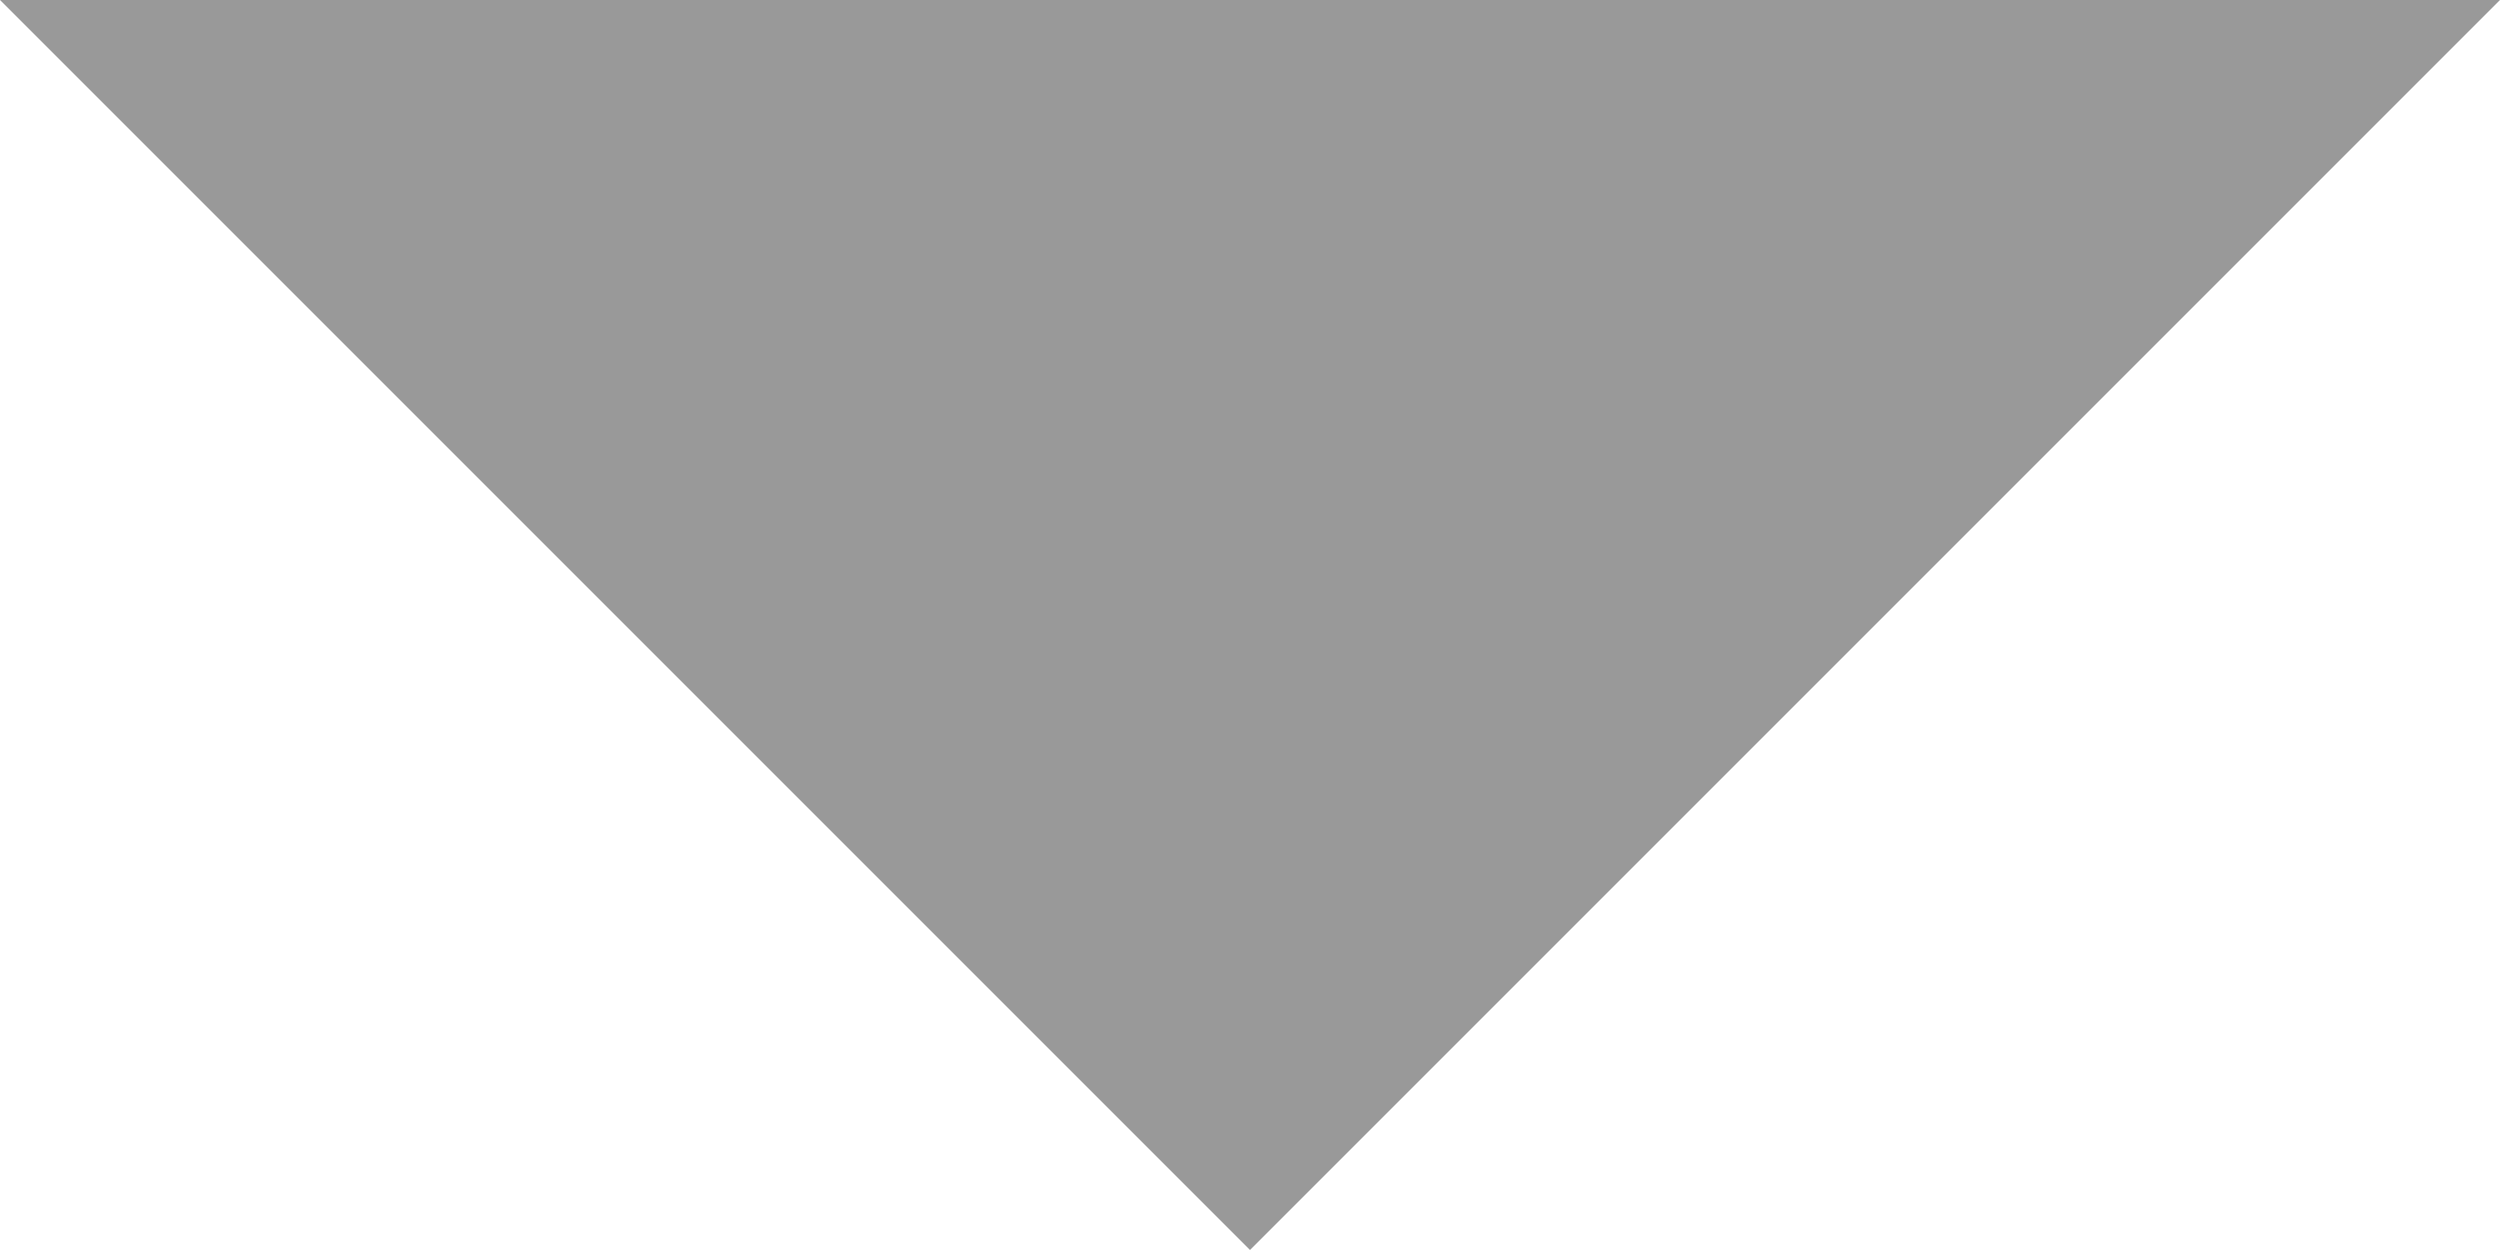
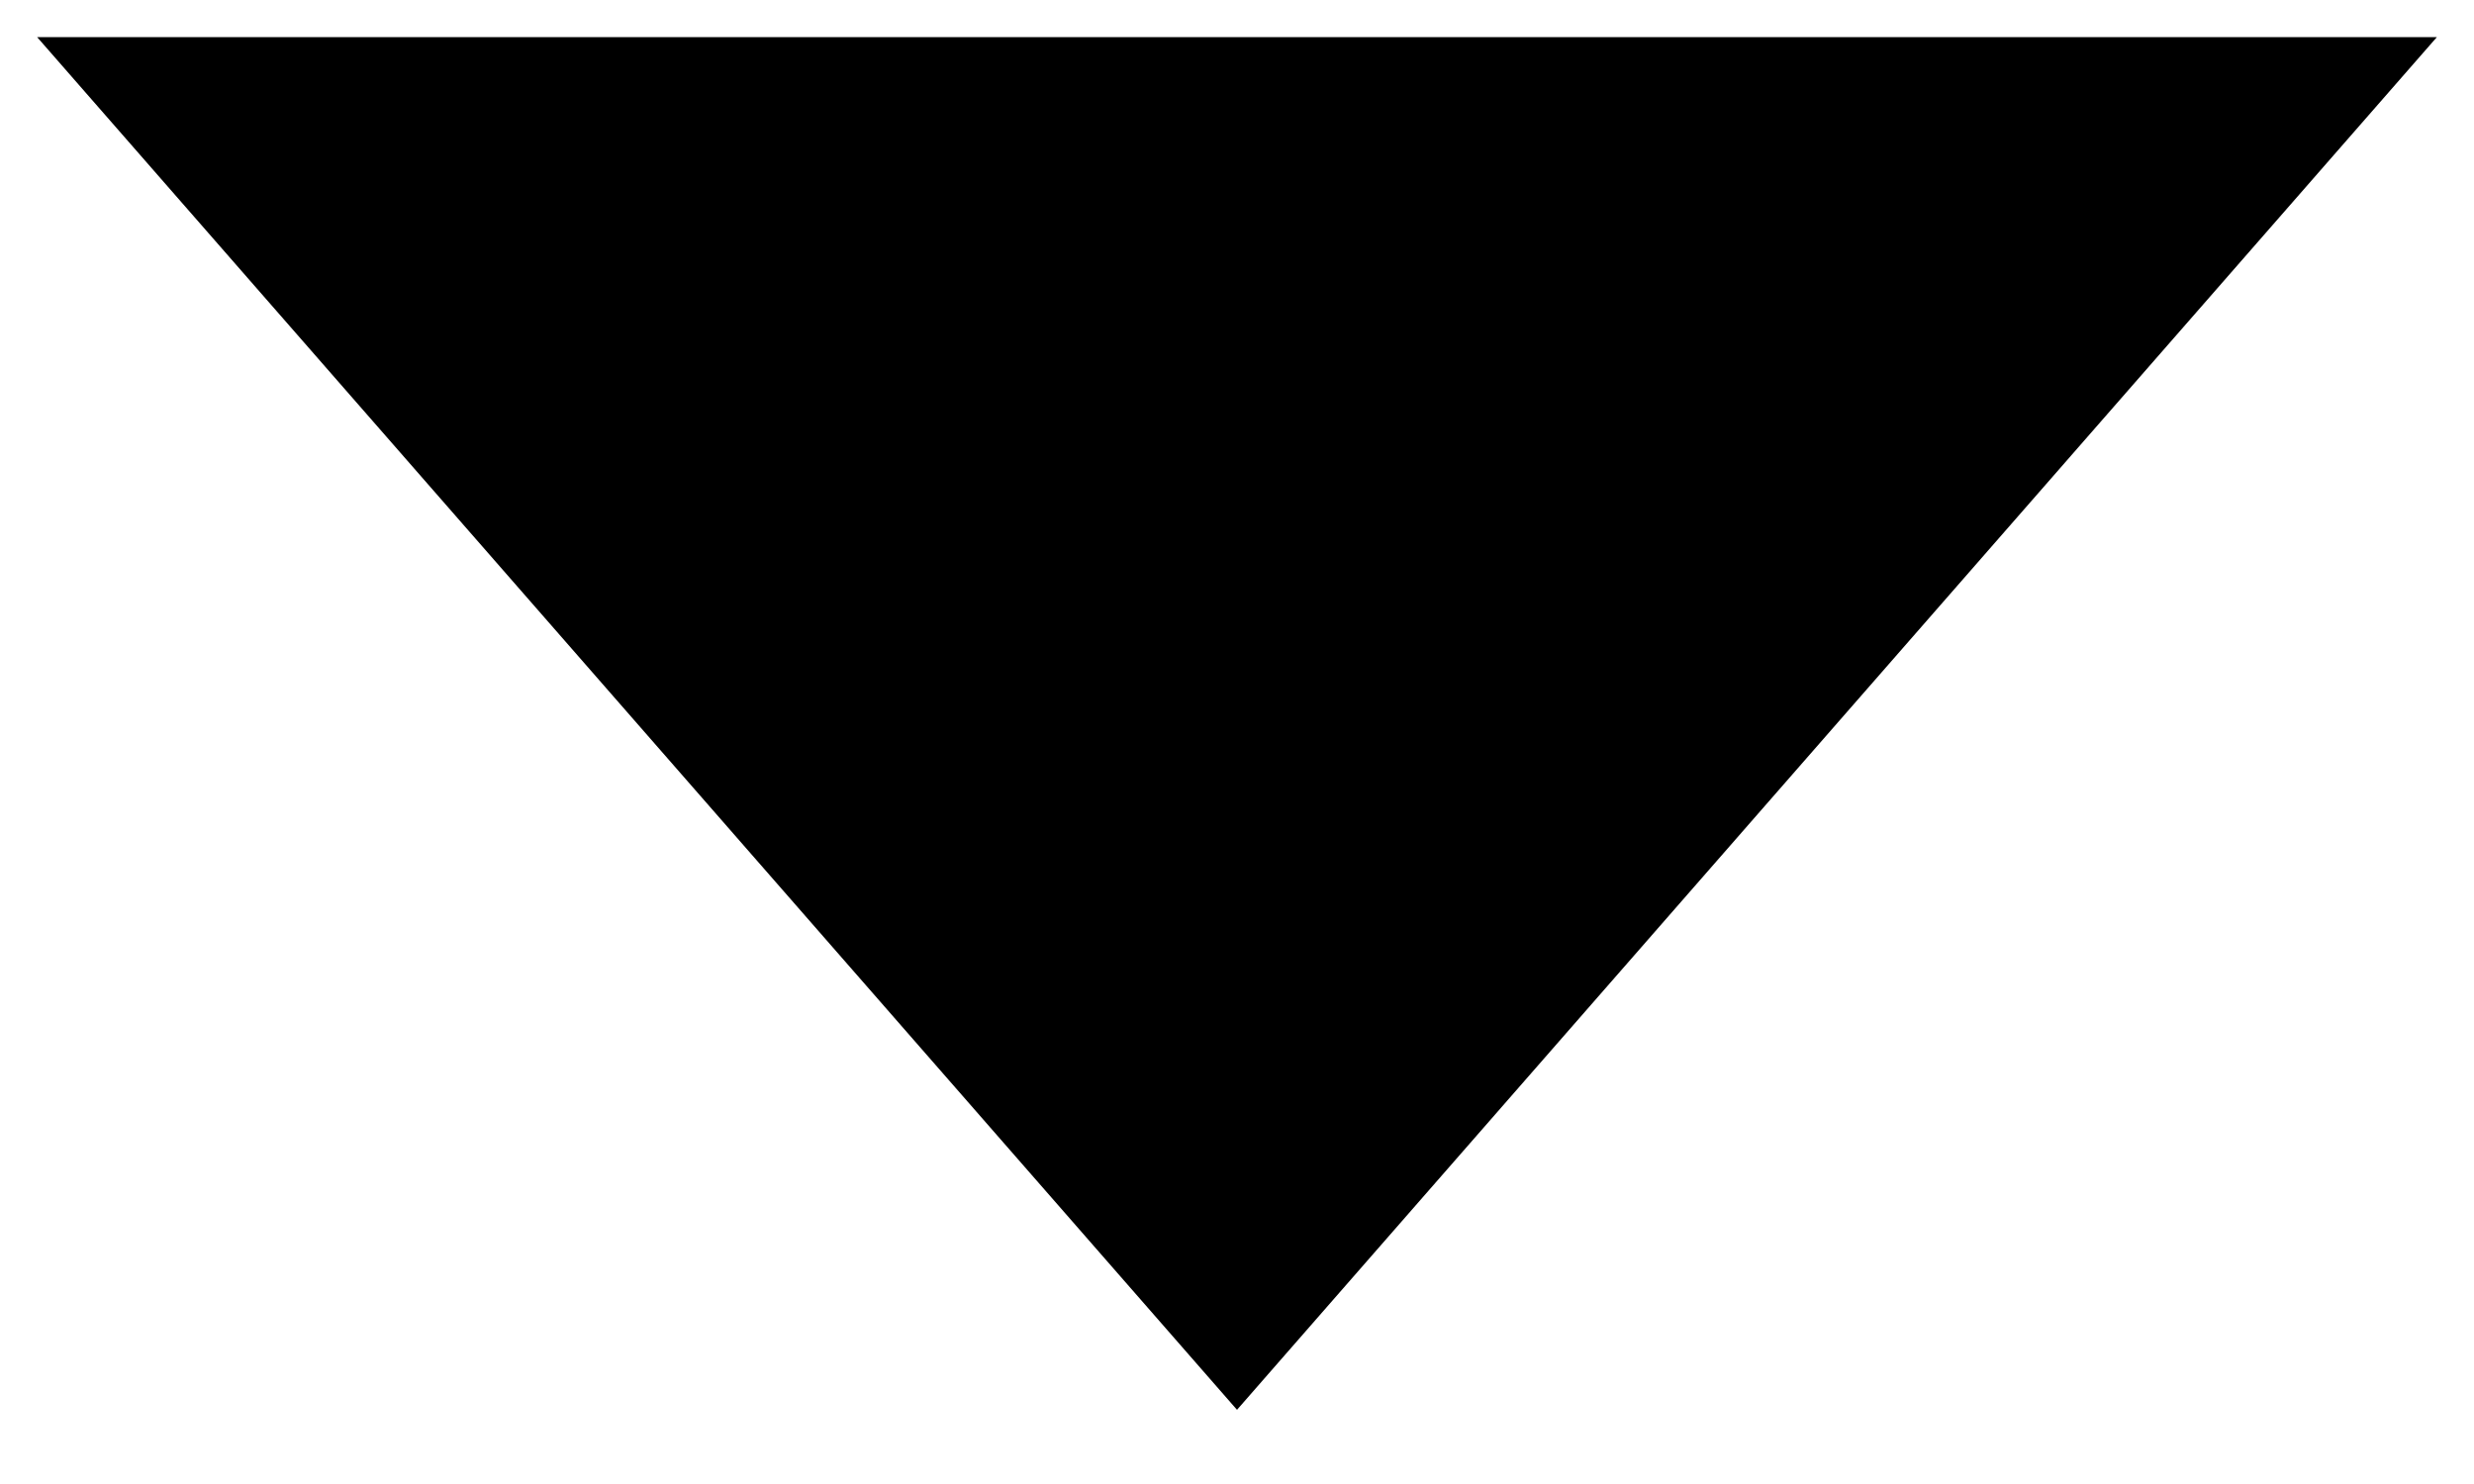
- <svg xmlns="http://www.w3.org/2000/svg" width="14" height="7" viewBox="0 0 14 7">
+ <svg xmlns="http://www.w3.org/2000/svg" width="20" height="12" viewBox="0 0 20 12">
  <g fill="none" fill-rule="evenodd">
-     <path d="M0 0h14L7 7 0 0z" fill="#999" />
+     <path d="M10 11.4L.3.3h19.4L10 11.4z" fill="#000" />
  </g>
</svg>
